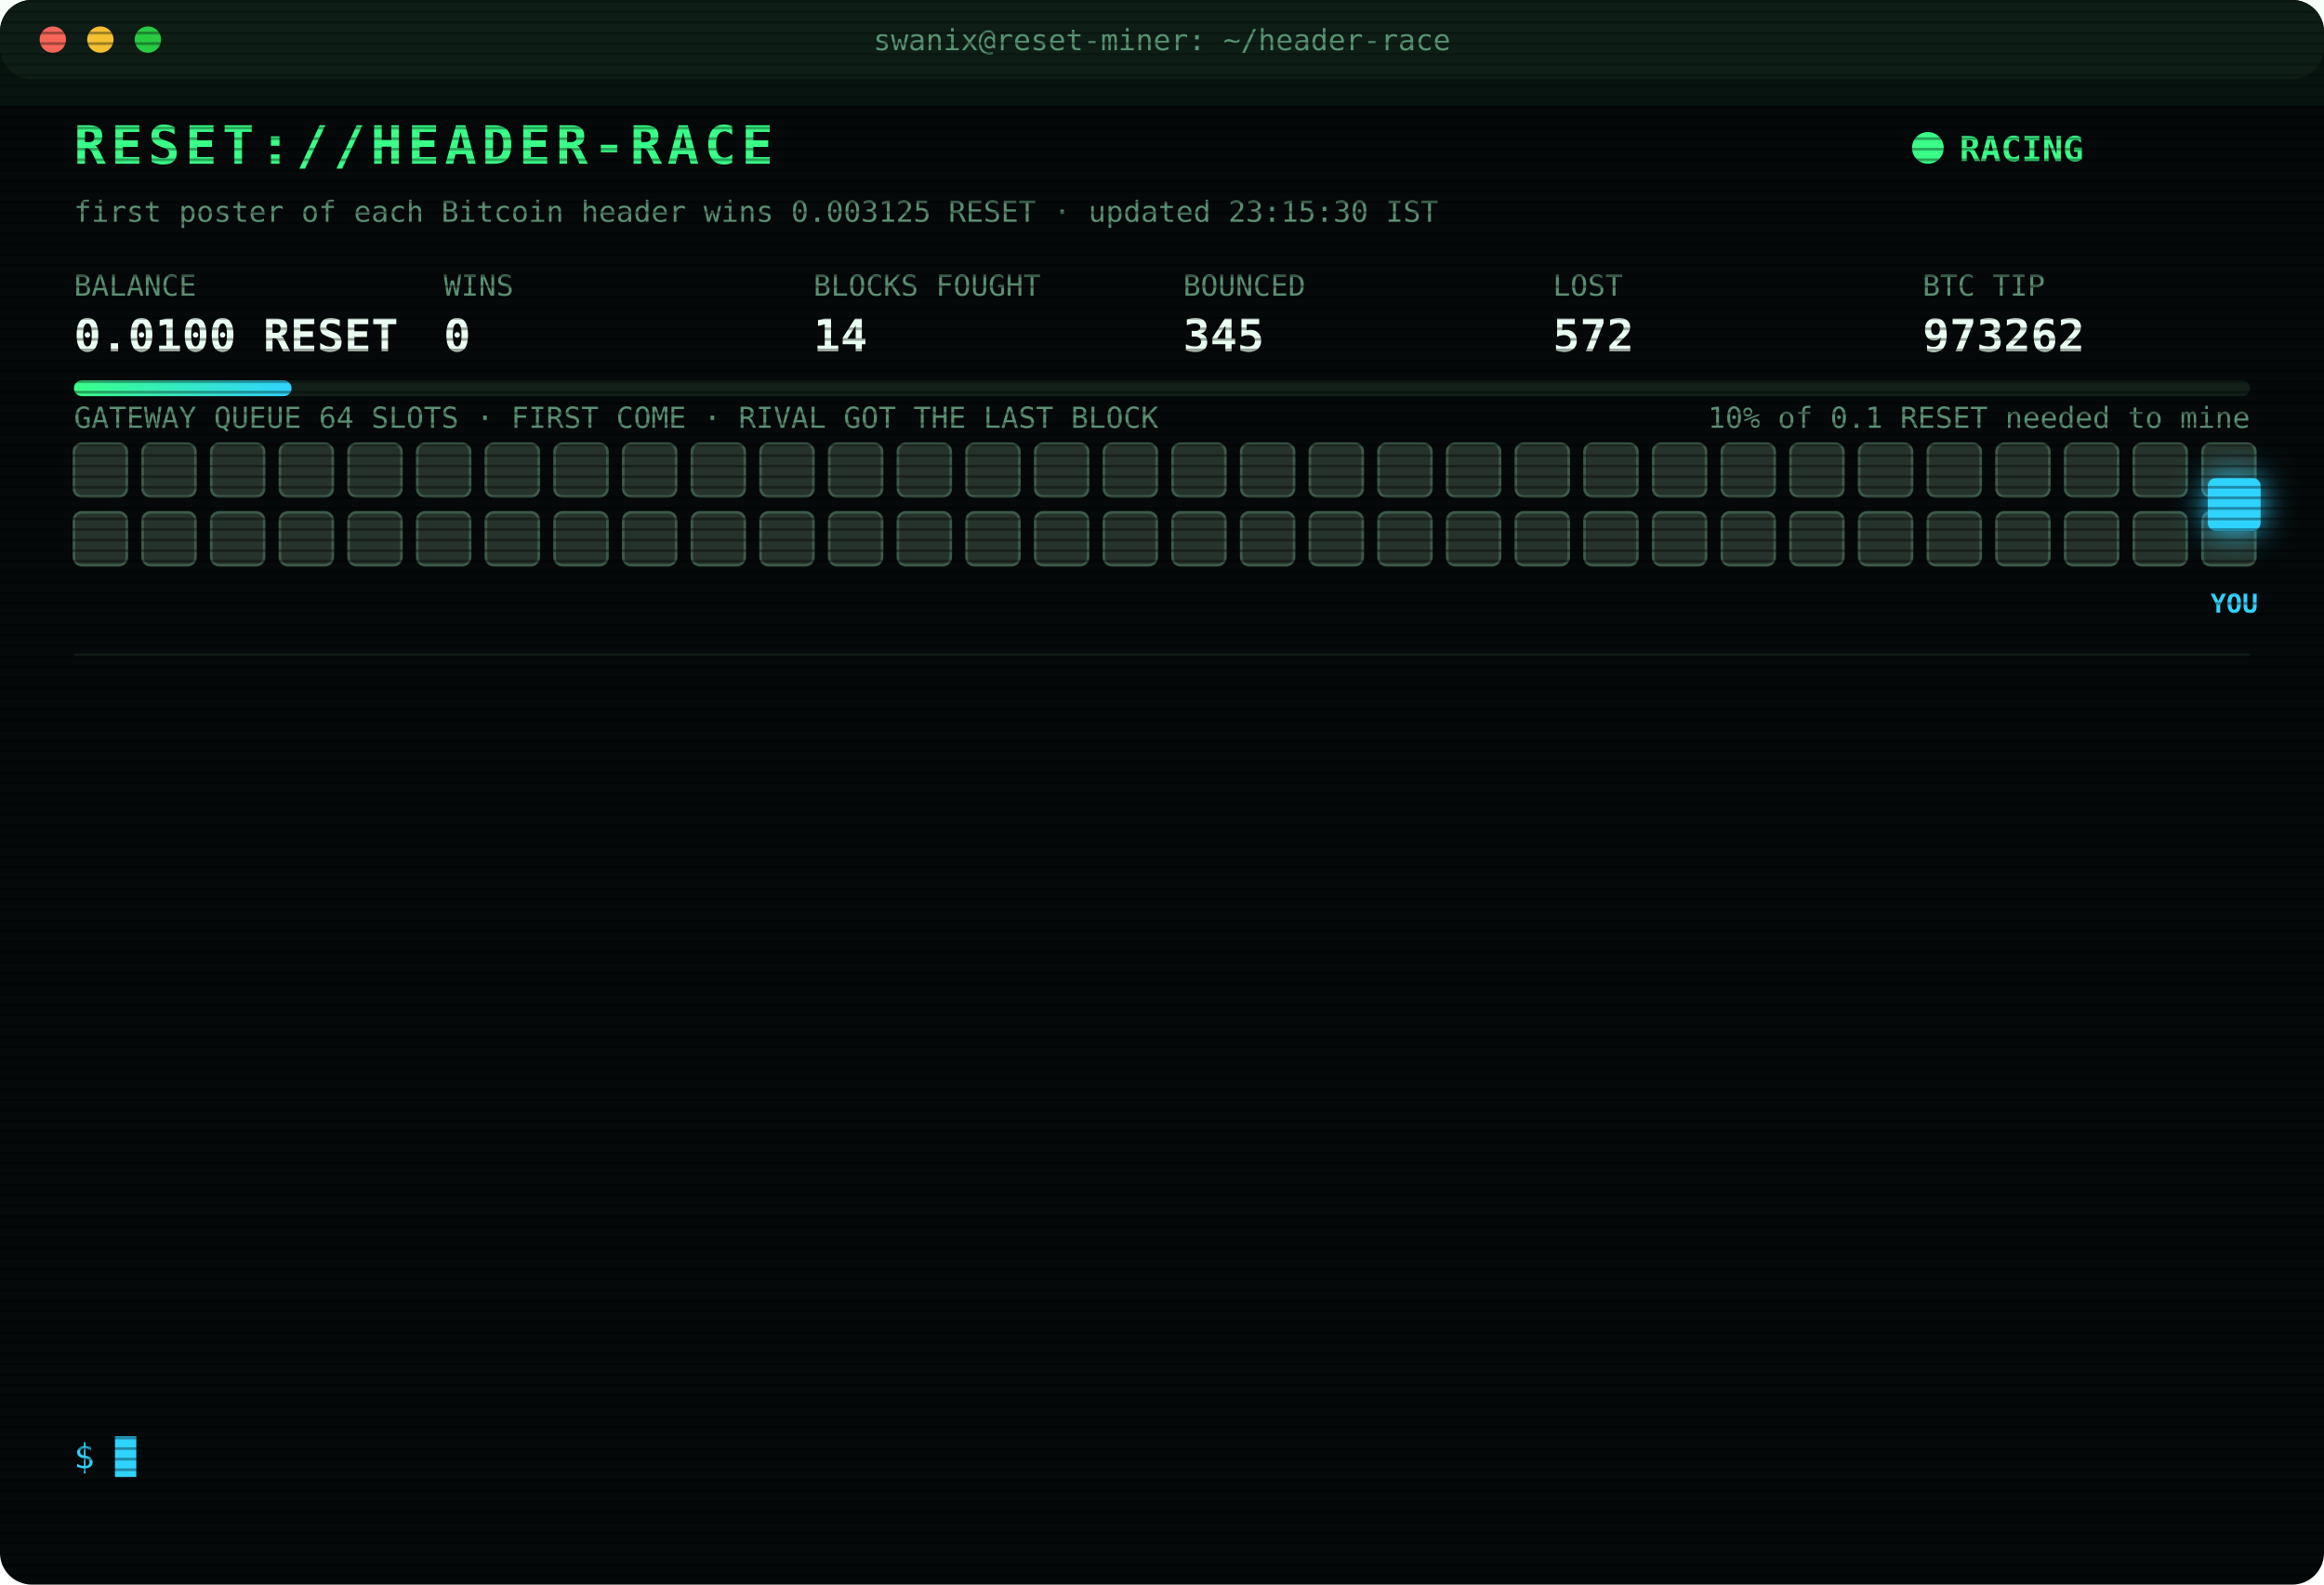
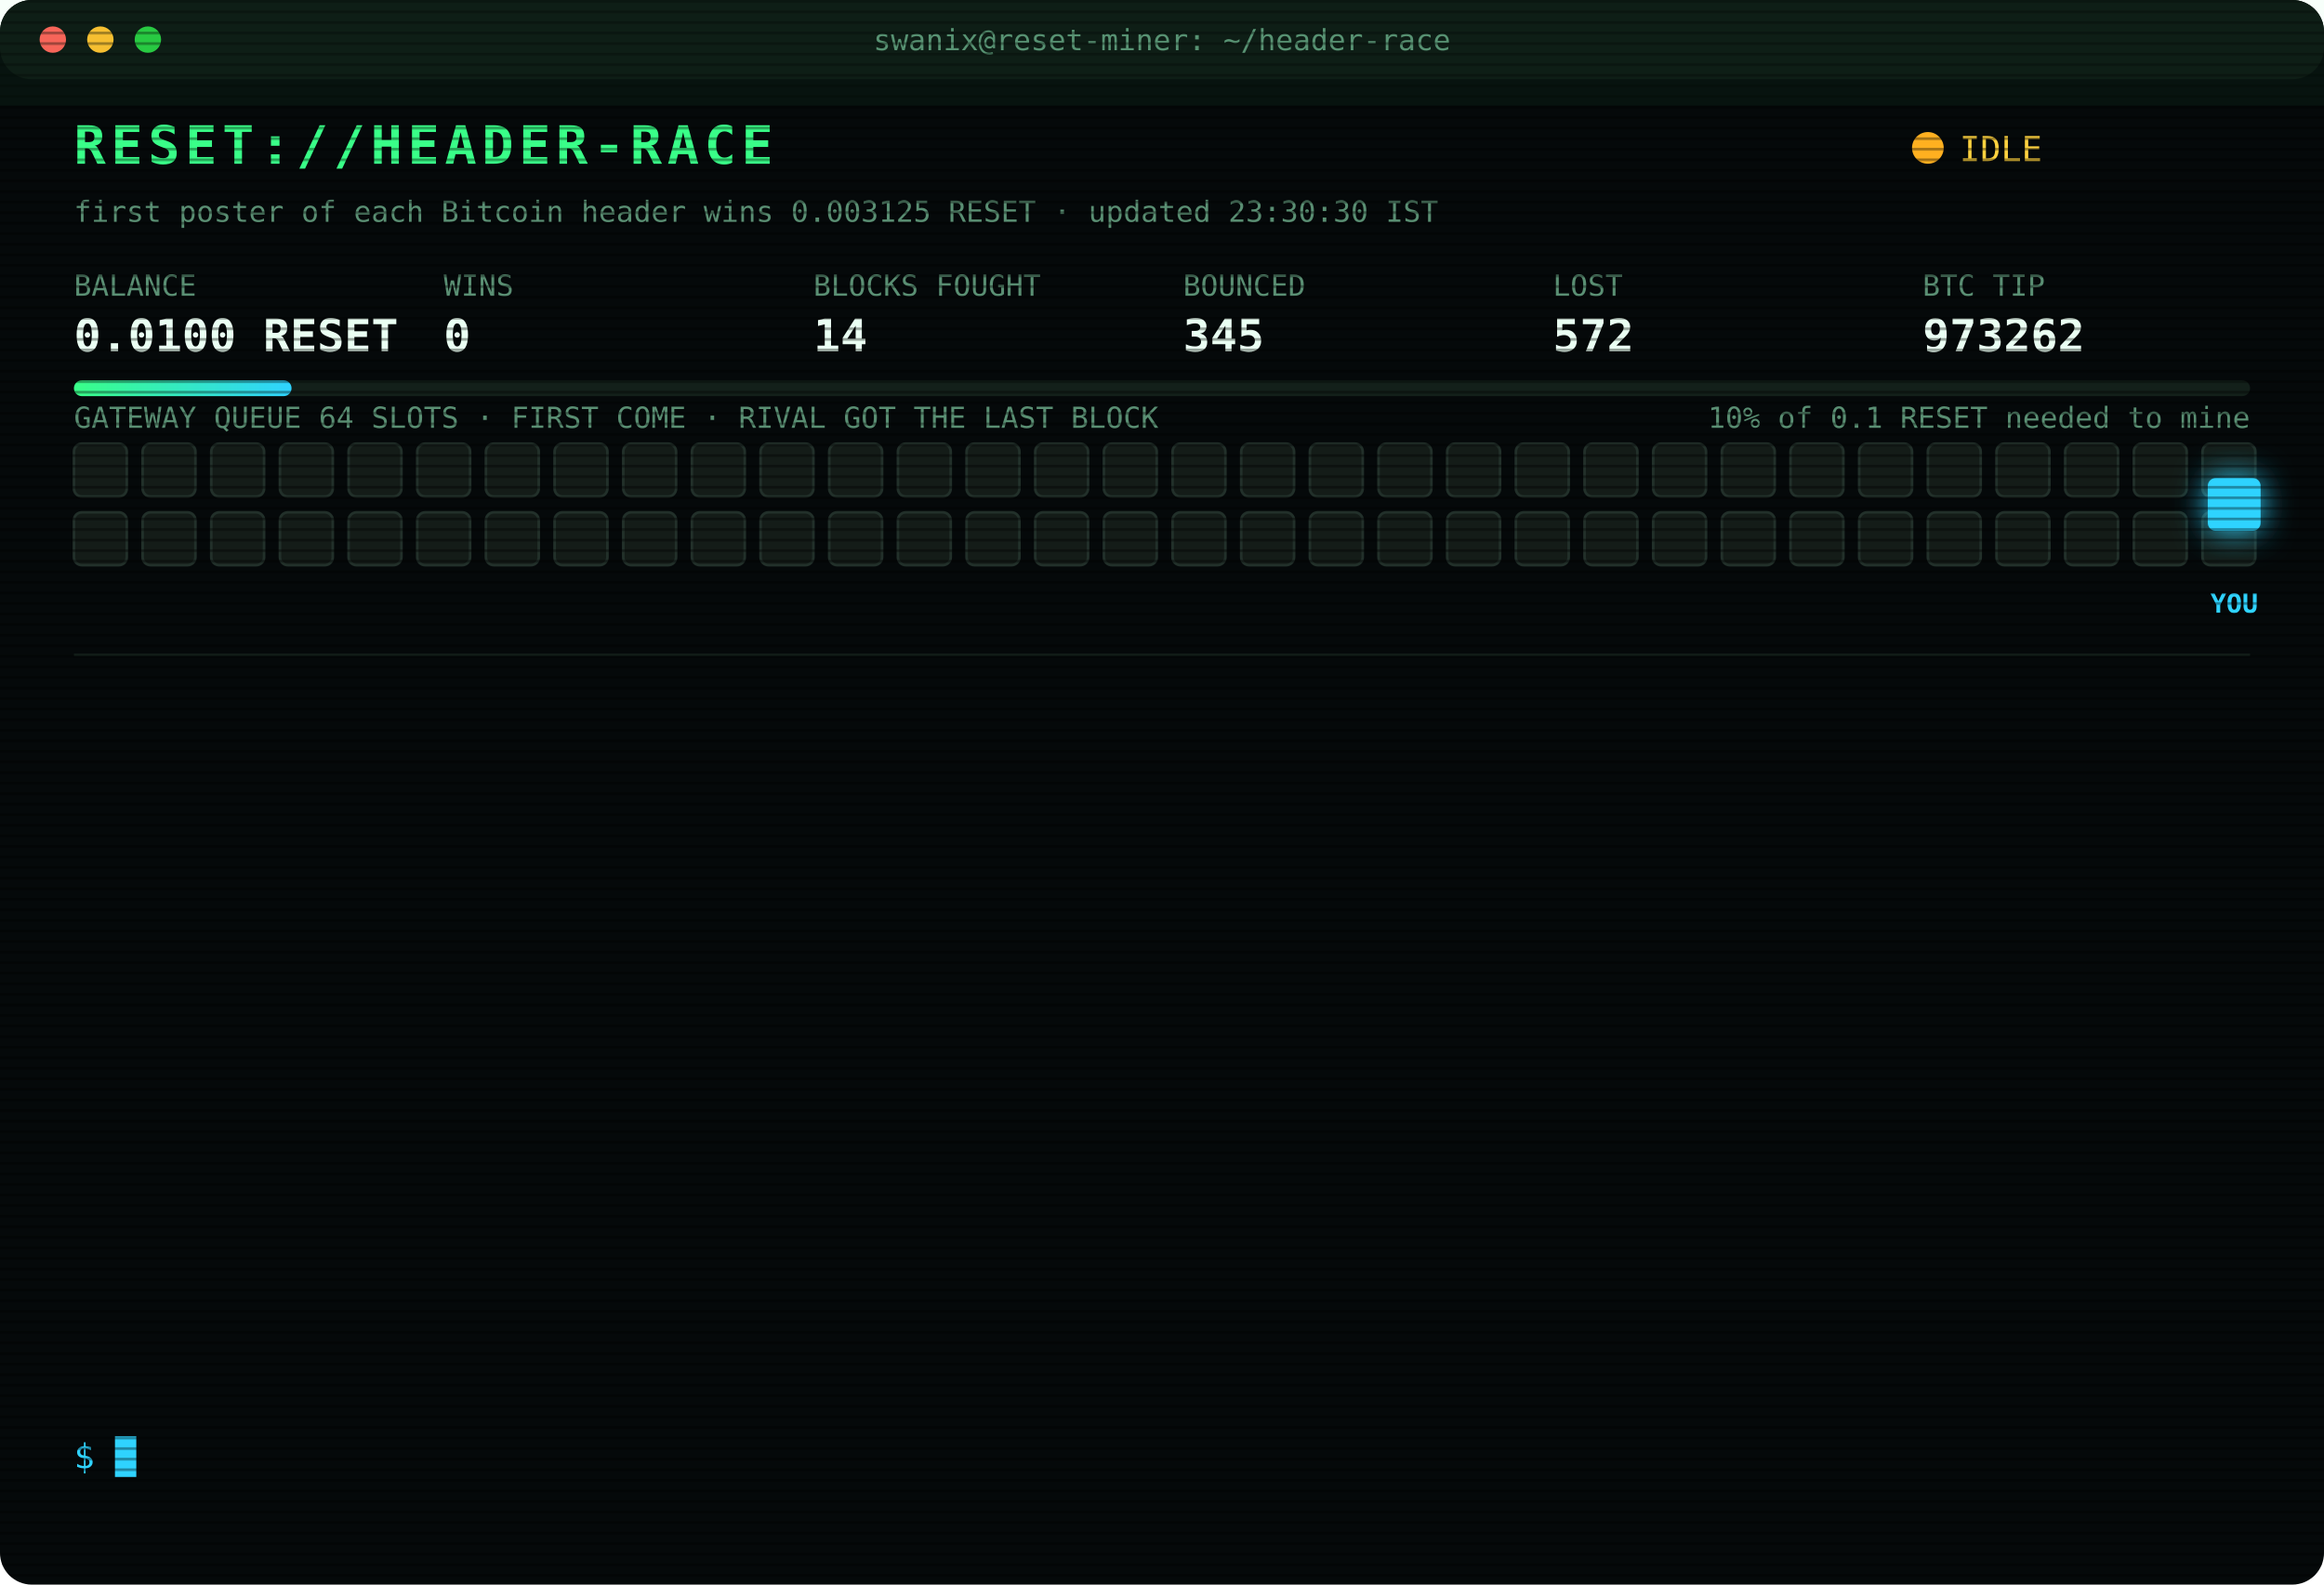
<svg xmlns="http://www.w3.org/2000/svg" width="880" height="600" viewBox="0 0 880 600" font-family="ui-monospace,SFMono-Regular,Menlo,Consolas,monospace">
  <style>
text{font-size:13px;fill:#7CFFB2}
.title{font-size:20px;font-weight:700;fill:#39FF88;letter-spacing:2px;animation:glitch 3s infinite steps(1)}
.sub{fill:#2fd3ff}.k{fill:#5a8f73;font-size:11px}.v{font-size:17px;font-weight:700;fill:#eafff3}
.ts{fill:#3f6b56}.boot{fill:#2fd3ff}.dim{fill:#5a8f73}.bad{fill:#ff4d6d}.warn{fill:#ffd23f}.mag{fill:#ff5cf0}.win{fill:#39FF88;font-weight:700}
.tag{font-size:10px;fill:#2fd3ff;font-weight:700}
.rival{fill:#26332c;stroke:#3c5a49;animation:jam 1.2s infinite alternate}
.idle{fill:#141c18;stroke:#22302a;animation:breathe 4s infinite}
.me{fill:#2fd3ff;filter:drop-shadow(0 0 6px #2fd3ff)}
.hover{animation:nudge 1.1s infinite ease-in-out}.bounce{animation:kick 1.4s infinite}
.ln{opacity:0;animation:in .4s forwards}
.cur{animation:blink 1s infinite steps(1)}
.scan{animation:scan 6s infinite linear}
.led{animation:blink 1.4s infinite}
@keyframes in{from{opacity:0;transform:translateX(-6px)}to{opacity:1;transform:none}}
@keyframes blink{50%{opacity:0}}
@keyframes jam{to{fill:#33463b}}
@keyframes breathe{50%{opacity:.4}}
@keyframes nudge{50%{transform:translateX(-10px)}}
@keyframes kick{0%,100%{transform:none}30%{transform:translateX(-14px)}55%{transform:translateX(10px) translateY(-6px)}}
@keyframes glitch{0%,92%{transform:none}93%{transform:translateX(2px);fill:#ff4d6d}95%{transform:translateX(-2px);fill:#2fd3ff}97%{transform:none}}
@keyframes scan{from{transform:translateY(-40px)}to{transform:translateY(600px)}}
</style>
  <defs>
    <pattern id="sl" width="4" height="4" patternUnits="userSpaceOnUse">
      <rect width="4" height="1" fill="#000" opacity=".35" />
    </pattern>
    <linearGradient id="bar">
      <stop offset="0" stop-color="#39FF88" />
      <stop offset="1" stop-color="#2fd3ff" />
    </linearGradient>
  </defs>
  <rect width="880" height="600" rx="12" fill="#05090a" />
  <rect width="880" height="30" rx="12" fill="#0d1512" />
  <circle cx="20" cy="15" r="5" fill="#ff5f57" />
  <circle cx="38" cy="15" r="5" fill="#febc2e" />
  <circle cx="56" cy="15" r="5" fill="#28c840" />
  <text x="440" y="19" text-anchor="middle" class="k">swanix@reset-miner: ~/header-race</text>
  <text x="28" y="62" class="title">RESET://HEADER-RACE</text>
-   <circle class="led" cx="730" cy="56" r="6" fill="#39FF88" />
-   <text x="742" y="61" class="win">RACING</text>
-   <text x="28" y="84" class="k">first poster of each Bitcoin header wins 0.003125 RESET · updated 23:15:30 IST</text>
+   <circle class="led" cx="730" cy="56" r="6" fill="#ffb020" />
+   <text x="742" y="61" class="warn">IDLE</text>
+   <text x="28" y="84" class="k">first poster of each Bitcoin header wins 0.003125 RESET · updated 23:30:30 IST</text>
  <text x="28" y="112" class="k">BALANCE</text>
  <text x="28" y="133" class="v">0.0100 RESET</text>
  <text x="168" y="112" class="k">WINS</text>
  <text x="168" y="133" class="v">0</text>
  <text x="308" y="112" class="k">BLOCKS FOUGHT</text>
  <text x="308" y="133" class="v">14</text>
  <text x="448" y="112" class="k">BOUNCED</text>
  <text x="448" y="133" class="v">345</text>
  <text x="588" y="112" class="k">LOST</text>
  <text x="588" y="133" class="v">572</text>
  <text x="728" y="112" class="k">BTC TIP</text>
  <text x="728" y="133" class="v">973262</text>
  <rect x="28" y="144" width="824" height="6" rx="3" fill="#13201a" />
  <rect x="28" y="144" width="82.4" height="6" rx="3" fill="url(#bar)" />
  <text x="852" y="162" text-anchor="end" class="k">10% of 0.1 RESET needed to mine</text>
  <text x="28" y="162" class="k">GATEWAY QUEUE 64 SLOTS · FIRST COME · RIVAL GOT THE LAST BLOCK</text>
-   <rect class="rival" x="28" y="168" width="20" height="20" rx="3" style="animation-delay:0.00s" />
-   <rect class="rival" x="54" y="168" width="20" height="20" rx="3" style="animation-delay:0.05s" />
-   <rect class="rival" x="80" y="168" width="20" height="20" rx="3" style="animation-delay:0.10s" />
-   <rect class="rival" x="106" y="168" width="20" height="20" rx="3" style="animation-delay:0.15s" />
-   <rect class="rival" x="132" y="168" width="20" height="20" rx="3" style="animation-delay:0.20s" />
-   <rect class="rival" x="158" y="168" width="20" height="20" rx="3" style="animation-delay:0.25s" />
-   <rect class="rival" x="184" y="168" width="20" height="20" rx="3" style="animation-delay:0.30s" />
-   <rect class="rival" x="210" y="168" width="20" height="20" rx="3" style="animation-delay:0.35s" />
-   <rect class="rival" x="236" y="168" width="20" height="20" rx="3" style="animation-delay:0.40s" />
-   <rect class="rival" x="262" y="168" width="20" height="20" rx="3" style="animation-delay:0.45s" />
-   <rect class="rival" x="288" y="168" width="20" height="20" rx="3" style="animation-delay:0.50s" />
-   <rect class="rival" x="314" y="168" width="20" height="20" rx="3" style="animation-delay:0.55s" />
-   <rect class="rival" x="340" y="168" width="20" height="20" rx="3" style="animation-delay:0.60s" />
-   <rect class="rival" x="366" y="168" width="20" height="20" rx="3" style="animation-delay:0.65s" />
-   <rect class="rival" x="392" y="168" width="20" height="20" rx="3" style="animation-delay:0.70s" />
-   <rect class="rival" x="418" y="168" width="20" height="20" rx="3" style="animation-delay:0.75s" />
-   <rect class="rival" x="444" y="168" width="20" height="20" rx="3" style="animation-delay:0.80s" />
-   <rect class="rival" x="470" y="168" width="20" height="20" rx="3" style="animation-delay:0.85s" />
-   <rect class="rival" x="496" y="168" width="20" height="20" rx="3" style="animation-delay:0.90s" />
-   <rect class="rival" x="522" y="168" width="20" height="20" rx="3" style="animation-delay:0.95s" />
-   <rect class="rival" x="548" y="168" width="20" height="20" rx="3" style="animation-delay:1.00s" />
-   <rect class="rival" x="574" y="168" width="20" height="20" rx="3" style="animation-delay:1.05s" />
-   <rect class="rival" x="600" y="168" width="20" height="20" rx="3" style="animation-delay:1.10s" />
-   <rect class="rival" x="626" y="168" width="20" height="20" rx="3" style="animation-delay:1.15s" />
-   <rect class="rival" x="652" y="168" width="20" height="20" rx="3" style="animation-delay:1.20s" />
-   <rect class="rival" x="678" y="168" width="20" height="20" rx="3" style="animation-delay:1.25s" />
-   <rect class="rival" x="704" y="168" width="20" height="20" rx="3" style="animation-delay:1.30s" />
-   <rect class="rival" x="730" y="168" width="20" height="20" rx="3" style="animation-delay:1.35s" />
-   <rect class="rival" x="756" y="168" width="20" height="20" rx="3" style="animation-delay:1.40s" />
-   <rect class="rival" x="782" y="168" width="20" height="20" rx="3" style="animation-delay:1.45s" />
-   <rect class="rival" x="808" y="168" width="20" height="20" rx="3" style="animation-delay:1.50s" />
-   <rect class="rival" x="834" y="168" width="20" height="20" rx="3" style="animation-delay:1.55s" />
-   <rect class="rival" x="28" y="194" width="20" height="20" rx="3" style="animation-delay:1.60s" />
-   <rect class="rival" x="54" y="194" width="20" height="20" rx="3" style="animation-delay:1.65s" />
-   <rect class="rival" x="80" y="194" width="20" height="20" rx="3" style="animation-delay:1.70s" />
-   <rect class="rival" x="106" y="194" width="20" height="20" rx="3" style="animation-delay:1.75s" />
-   <rect class="rival" x="132" y="194" width="20" height="20" rx="3" style="animation-delay:1.80s" />
-   <rect class="rival" x="158" y="194" width="20" height="20" rx="3" style="animation-delay:1.85s" />
-   <rect class="rival" x="184" y="194" width="20" height="20" rx="3" style="animation-delay:1.90s" />
-   <rect class="rival" x="210" y="194" width="20" height="20" rx="3" style="animation-delay:1.95s" />
-   <rect class="rival" x="236" y="194" width="20" height="20" rx="3" style="animation-delay:2.00s" />
-   <rect class="rival" x="262" y="194" width="20" height="20" rx="3" style="animation-delay:2.05s" />
-   <rect class="rival" x="288" y="194" width="20" height="20" rx="3" style="animation-delay:2.10s" />
-   <rect class="rival" x="314" y="194" width="20" height="20" rx="3" style="animation-delay:2.15s" />
-   <rect class="rival" x="340" y="194" width="20" height="20" rx="3" style="animation-delay:2.20s" />
-   <rect class="rival" x="366" y="194" width="20" height="20" rx="3" style="animation-delay:2.25s" />
-   <rect class="rival" x="392" y="194" width="20" height="20" rx="3" style="animation-delay:2.30s" />
-   <rect class="rival" x="418" y="194" width="20" height="20" rx="3" style="animation-delay:2.35s" />
-   <rect class="rival" x="444" y="194" width="20" height="20" rx="3" style="animation-delay:2.40s" />
-   <rect class="rival" x="470" y="194" width="20" height="20" rx="3" style="animation-delay:2.45s" />
-   <rect class="rival" x="496" y="194" width="20" height="20" rx="3" style="animation-delay:2.50s" />
-   <rect class="rival" x="522" y="194" width="20" height="20" rx="3" style="animation-delay:2.55s" />
-   <rect class="rival" x="548" y="194" width="20" height="20" rx="3" style="animation-delay:2.60s" />
-   <rect class="rival" x="574" y="194" width="20" height="20" rx="3" style="animation-delay:2.65s" />
-   <rect class="rival" x="600" y="194" width="20" height="20" rx="3" style="animation-delay:2.70s" />
-   <rect class="rival" x="626" y="194" width="20" height="20" rx="3" style="animation-delay:2.75s" />
-   <rect class="rival" x="652" y="194" width="20" height="20" rx="3" style="animation-delay:2.80s" />
-   <rect class="rival" x="678" y="194" width="20" height="20" rx="3" style="animation-delay:2.85s" />
-   <rect class="rival" x="704" y="194" width="20" height="20" rx="3" style="animation-delay:2.90s" />
-   <rect class="rival" x="730" y="194" width="20" height="20" rx="3" style="animation-delay:2.95s" />
-   <rect class="rival" x="756" y="194" width="20" height="20" rx="3" style="animation-delay:3.00s" />
-   <rect class="rival" x="782" y="194" width="20" height="20" rx="3" style="animation-delay:3.05s" />
-   <rect class="rival" x="808" y="194" width="20" height="20" rx="3" style="animation-delay:3.10s" />
-   <rect class="rival" x="834" y="194" width="20" height="20" rx="3" style="animation-delay:3.15s" />
+   <rect class="idle" x="28" y="168" width="20" height="20" rx="3" style="animation-delay:0.00s" />
+   <rect class="idle" x="54" y="168" width="20" height="20" rx="3" style="animation-delay:0.05s" />
+   <rect class="idle" x="80" y="168" width="20" height="20" rx="3" style="animation-delay:0.10s" />
+   <rect class="idle" x="106" y="168" width="20" height="20" rx="3" style="animation-delay:0.15s" />
+   <rect class="idle" x="132" y="168" width="20" height="20" rx="3" style="animation-delay:0.20s" />
+   <rect class="idle" x="158" y="168" width="20" height="20" rx="3" style="animation-delay:0.25s" />
+   <rect class="idle" x="184" y="168" width="20" height="20" rx="3" style="animation-delay:0.30s" />
+   <rect class="idle" x="210" y="168" width="20" height="20" rx="3" style="animation-delay:0.35s" />
+   <rect class="idle" x="236" y="168" width="20" height="20" rx="3" style="animation-delay:0.40s" />
+   <rect class="idle" x="262" y="168" width="20" height="20" rx="3" style="animation-delay:0.45s" />
+   <rect class="idle" x="288" y="168" width="20" height="20" rx="3" style="animation-delay:0.50s" />
+   <rect class="idle" x="314" y="168" width="20" height="20" rx="3" style="animation-delay:0.55s" />
+   <rect class="idle" x="340" y="168" width="20" height="20" rx="3" style="animation-delay:0.60s" />
+   <rect class="idle" x="366" y="168" width="20" height="20" rx="3" style="animation-delay:0.65s" />
+   <rect class="idle" x="392" y="168" width="20" height="20" rx="3" style="animation-delay:0.70s" />
+   <rect class="idle" x="418" y="168" width="20" height="20" rx="3" style="animation-delay:0.75s" />
+   <rect class="idle" x="444" y="168" width="20" height="20" rx="3" style="animation-delay:0.80s" />
+   <rect class="idle" x="470" y="168" width="20" height="20" rx="3" style="animation-delay:0.85s" />
+   <rect class="idle" x="496" y="168" width="20" height="20" rx="3" style="animation-delay:0.90s" />
+   <rect class="idle" x="522" y="168" width="20" height="20" rx="3" style="animation-delay:0.95s" />
+   <rect class="idle" x="548" y="168" width="20" height="20" rx="3" style="animation-delay:1.00s" />
+   <rect class="idle" x="574" y="168" width="20" height="20" rx="3" style="animation-delay:1.05s" />
+   <rect class="idle" x="600" y="168" width="20" height="20" rx="3" style="animation-delay:1.10s" />
+   <rect class="idle" x="626" y="168" width="20" height="20" rx="3" style="animation-delay:1.15s" />
+   <rect class="idle" x="652" y="168" width="20" height="20" rx="3" style="animation-delay:1.20s" />
+   <rect class="idle" x="678" y="168" width="20" height="20" rx="3" style="animation-delay:1.25s" />
+   <rect class="idle" x="704" y="168" width="20" height="20" rx="3" style="animation-delay:1.30s" />
+   <rect class="idle" x="730" y="168" width="20" height="20" rx="3" style="animation-delay:1.35s" />
+   <rect class="idle" x="756" y="168" width="20" height="20" rx="3" style="animation-delay:1.40s" />
+   <rect class="idle" x="782" y="168" width="20" height="20" rx="3" style="animation-delay:1.45s" />
+   <rect class="idle" x="808" y="168" width="20" height="20" rx="3" style="animation-delay:1.50s" />
+   <rect class="idle" x="834" y="168" width="20" height="20" rx="3" style="animation-delay:1.55s" />
+   <rect class="idle" x="28" y="194" width="20" height="20" rx="3" style="animation-delay:1.60s" />
+   <rect class="idle" x="54" y="194" width="20" height="20" rx="3" style="animation-delay:1.65s" />
+   <rect class="idle" x="80" y="194" width="20" height="20" rx="3" style="animation-delay:1.70s" />
+   <rect class="idle" x="106" y="194" width="20" height="20" rx="3" style="animation-delay:1.75s" />
+   <rect class="idle" x="132" y="194" width="20" height="20" rx="3" style="animation-delay:1.80s" />
+   <rect class="idle" x="158" y="194" width="20" height="20" rx="3" style="animation-delay:1.85s" />
+   <rect class="idle" x="184" y="194" width="20" height="20" rx="3" style="animation-delay:1.90s" />
+   <rect class="idle" x="210" y="194" width="20" height="20" rx="3" style="animation-delay:1.95s" />
+   <rect class="idle" x="236" y="194" width="20" height="20" rx="3" style="animation-delay:2.00s" />
+   <rect class="idle" x="262" y="194" width="20" height="20" rx="3" style="animation-delay:2.05s" />
+   <rect class="idle" x="288" y="194" width="20" height="20" rx="3" style="animation-delay:2.10s" />
+   <rect class="idle" x="314" y="194" width="20" height="20" rx="3" style="animation-delay:2.15s" />
+   <rect class="idle" x="340" y="194" width="20" height="20" rx="3" style="animation-delay:2.20s" />
+   <rect class="idle" x="366" y="194" width="20" height="20" rx="3" style="animation-delay:2.25s" />
+   <rect class="idle" x="392" y="194" width="20" height="20" rx="3" style="animation-delay:2.30s" />
+   <rect class="idle" x="418" y="194" width="20" height="20" rx="3" style="animation-delay:2.35s" />
+   <rect class="idle" x="444" y="194" width="20" height="20" rx="3" style="animation-delay:2.40s" />
+   <rect class="idle" x="470" y="194" width="20" height="20" rx="3" style="animation-delay:2.45s" />
+   <rect class="idle" x="496" y="194" width="20" height="20" rx="3" style="animation-delay:2.50s" />
+   <rect class="idle" x="522" y="194" width="20" height="20" rx="3" style="animation-delay:2.55s" />
+   <rect class="idle" x="548" y="194" width="20" height="20" rx="3" style="animation-delay:2.60s" />
+   <rect class="idle" x="574" y="194" width="20" height="20" rx="3" style="animation-delay:2.65s" />
+   <rect class="idle" x="600" y="194" width="20" height="20" rx="3" style="animation-delay:2.70s" />
+   <rect class="idle" x="626" y="194" width="20" height="20" rx="3" style="animation-delay:2.75s" />
+   <rect class="idle" x="652" y="194" width="20" height="20" rx="3" style="animation-delay:2.80s" />
+   <rect class="idle" x="678" y="194" width="20" height="20" rx="3" style="animation-delay:2.85s" />
+   <rect class="idle" x="704" y="194" width="20" height="20" rx="3" style="animation-delay:2.90s" />
+   <rect class="idle" x="730" y="194" width="20" height="20" rx="3" style="animation-delay:2.95s" />
+   <rect class="idle" x="756" y="194" width="20" height="20" rx="3" style="animation-delay:3.00s" />
+   <rect class="idle" x="782" y="194" width="20" height="20" rx="3" style="animation-delay:3.05s" />
+   <rect class="idle" x="808" y="194" width="20" height="20" rx="3" style="animation-delay:3.10s" />
+   <rect class="idle" x="834" y="194" width="20" height="20" rx="3" style="animation-delay:3.15s" />
  <g class="hover">
    <rect class="me" x="836" y="181" width="20" height="20" rx="3" />
    <text class="tag" x="846" y="232" text-anchor="middle">YOU</text>
  </g>
  <line x1="28" x2="852" y1="248" y2="248" stroke="#13201a" />
  <g class="ln" style="animation-delay:0.40s">
    <text x="28" y="270" class="ts">22:16:04</text>
    <text x="104" y="270" class="bad">[GATEWAY DOWN] no response · 789ms</text>
  </g>
  <g class="ln" style="animation-delay:0.65s">
    <text x="28" y="292" class="ts">22:16:06</text>
    <text x="104" y="292" class="bad">[GATEWAY DOWN] no response · 1507ms</text>
  </g>
  <g class="ln" style="animation-delay:0.90s">
    <text x="28" y="314" class="ts">22:16:07</text>
    <text x="104" y="314" class="bad">[GATEWAY DOWN] no response · 825ms</text>
  </g>
  <g class="ln" style="animation-delay:1.15s">
    <text x="28" y="336" class="ts">22:16:07</text>
    <text x="104" y="336" class="bad">[GATEWAY DOWN] no response · 524ms</text>
  </g>
  <g class="ln" style="animation-delay:1.40s">
    <text x="28" y="358" class="ts">22:16:09</text>
    <text x="104" y="358" class="bad">[GATEWAY DOWN] no response · 815ms</text>
  </g>
  <g class="ln" style="animation-delay:1.65s">
    <text x="28" y="380" class="ts">22:16:10</text>
    <text x="104" y="380" class="bad">[GATEWAY DOWN] no response · 976ms</text>
  </g>
  <g class="ln" style="animation-delay:1.90s">
    <text x="28" y="402" class="ts">22:16:11</text>
    <text x="104" y="402" class="bad">[GATEWAY DOWN] no response · 816ms</text>
  </g>
  <g class="ln" style="animation-delay:2.15s">
    <text x="28" y="424" class="ts">22:16:15</text>
    <text x="104" y="424" class="bad">[LOST] #973259 taken by a rival miner</text>
  </g>
  <g class="ln" style="animation-delay:2.40s">
    <text x="28" y="446" class="ts">22:19:19</text>
    <text x="104" y="446" class="bad">[LOST] #973260 taken by a rival miner</text>
  </g>
  <g class="ln" style="animation-delay:2.65s">
    <text x="28" y="468" class="ts">22:26:38</text>
    <text x="104" y="468" class="bad">[LOST] #973261 taken by a rival miner</text>
  </g>
  <g class="ln" style="animation-delay:2.90s">
    <text x="28" y="490" class="ts">22:36:18</text>
    <text x="104" y="490" class="bad">[LOST] #973262 taken by a rival miner</text>
  </g>
  <g class="ln" style="animation-delay:3.15s">
    <text x="28" y="512" class="ts">22:55:39</text>
    <text x="104" y="512" class="dim">[STINT END] calls 780 · wins 0</text>
  </g>
  <g class="ln" style="animation-delay:3.40s">
    <text x="28" y="534" class="ts">23:00:27</text>
    <text x="104" y="534" class="boot">[BOOT] racer v3 online · 3 feeds · stint 340m</text>
  </g>
  <text x="28" y="556" class="sub">$ <tspan class="cur">█</tspan>
  </text>
  <rect width="880" height="600" rx="12" fill="url(#sl)" pointer-events="none" />
  <rect class="scan" width="880" height="40" fill="#39FF88" opacity=".04" />
</svg>
